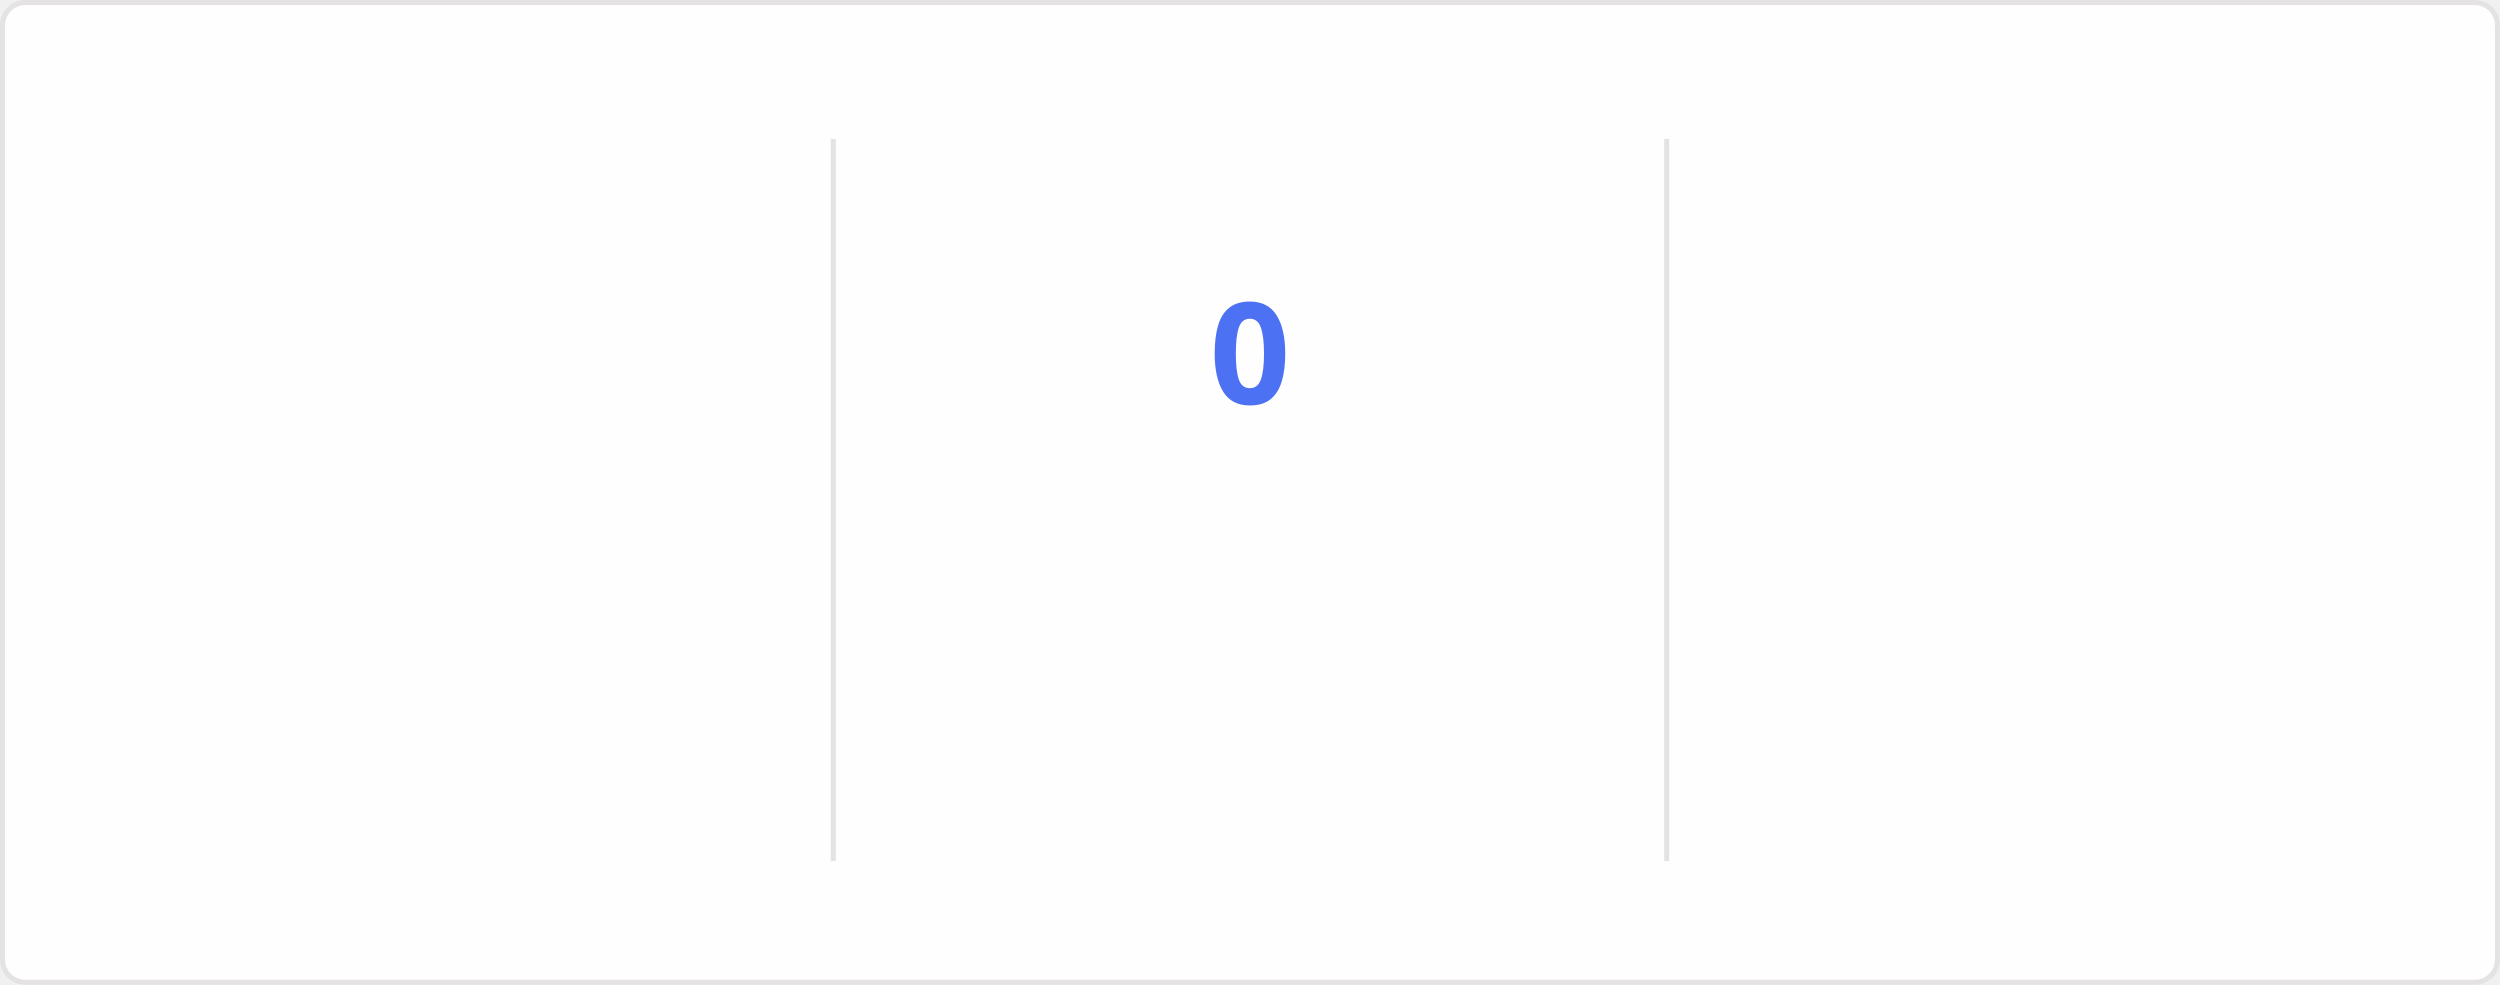
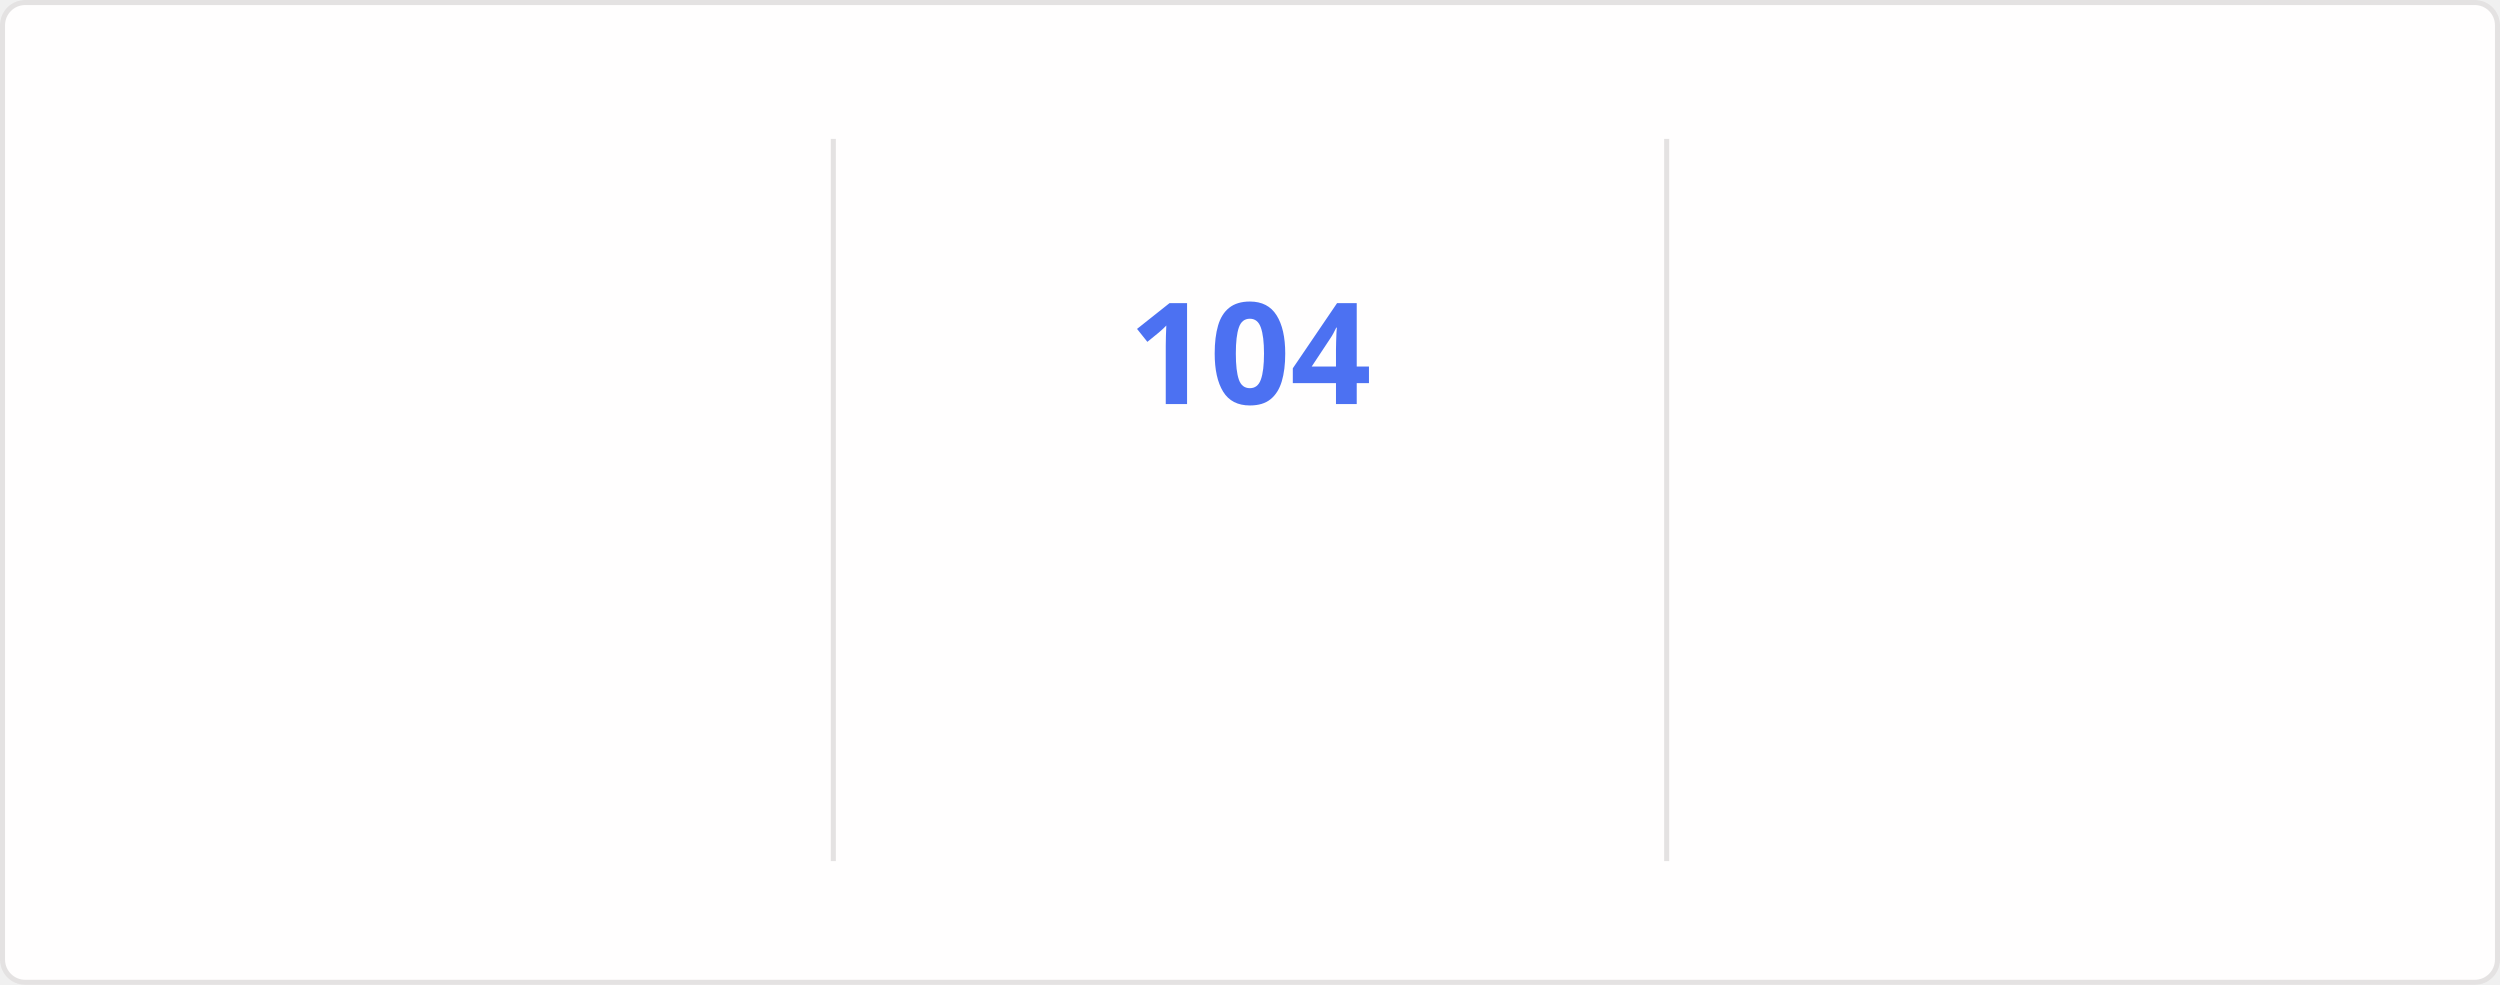
<svg xmlns="http://www.w3.org/2000/svg" style="isolation: isolate" viewBox="0 0 495 195" width="495px" height="195px" direction="ltr">
  <style>
    @keyframes currstreak {
      0% { font-size: 3px; opacity: 0.2; }
      80% { font-size: 34px; opacity: 1; }
      100% { font-size: 28px; opacity: 1; }
    }
    @keyframes fadein {
      0% { opacity: 0; }
      100% { opacity: 1; }
    }
    .big-number {
      font-family: "Segoe UI", Ubuntu, sans-serif;
      font-weight: 700;
      font-size: 28px;
      fill: #2f80ed;
    }
    .label {
      font-family: "Segoe UI", Ubuntu, sans-serif;
      font-weight: 400;
      font-size: 14px;
      fill: #2f80ed;
    }
    .range-text {
      font-family: "Segoe UI", Ubuntu, sans-serif;
      font-weight: 400;
      font-size: 12px;
      fill: #434d58;
    }
    .current-streak-num {
      font-family: "Segoe UI", Ubuntu, sans-serif;
      font-weight: 700;
      font-size: 28px;
      fill: #4c71f2;
    }</style>
  <defs>
    <clipPath id="outer_rectangle">
      <rect width="495" height="195" rx="4.5" />
    </clipPath>
    <mask id="mask_out_ring_behind_fire">
      <rect width="495" height="195" fill="white" />
      <ellipse id="mask-ellipse" cx="247.5" cy="32" rx="13" ry="18" fill="black" />
    </mask>
  </defs>
  <g clip-path="url(#outer_rectangle)">
    <g style="isolation: isolate">
      <rect fill="#fffefe" rx="4.5" x="0.5" y="0.5" width="494" height="194" stroke="#e4e2e2" />
    </g>
    <g style="isolation: isolate">
      <line x1="165" y1="28" x2="165" y2="170" vector-effect="non-scaling-stroke" stroke-width="1" stroke="#e4e2e2" stroke-linejoin="miter" stroke-linecap="square" stroke-miterlimit="3" />
      <line x1="330" y1="28" x2="330" y2="170" vector-effect="non-scaling-stroke" stroke-width="1" stroke="#e4e2e2" stroke-linejoin="miter" stroke-linecap="square" stroke-miterlimit="3" />
    </g>
    <g style="isolation: isolate">
      <g transform="translate(82.5, 48)">
        <text x="0" y="32" stroke-width="0" text-anchor="middle" class="big-number" style="opacity: 0; animation: fadein 0.5s linear forwards 0.6s">
            7.3K
          </text>
      </g>
      <g transform="translate(82.5, 84)">
        <text x="0" y="32" stroke-width="0" text-anchor="middle" class="label" style="opacity: 0; animation: fadein 0.5s linear forwards 0.7s">
            Total Contributions
          </text>
      </g>
      <g transform="translate(82.5, 114)">
        <text x="0" y="32" stroke-width="0" text-anchor="middle" class="range-text" style="opacity: 0; animation: fadein 0.5s linear forwards 0.8s">
            Oct 19 - Present
          </text>
      </g>
    </g>
    <g style="isolation: isolate">
      <g mask="url(#mask_out_ring_behind_fire)">
        <circle cx="247.5" cy="71" r="40" fill="none" stroke="#2f80ed" stroke-width="5" style="opacity: 0; animation: fadein 0.5s linear forwards 0.4s" />
      </g>
      <g transform="translate(247.5, 19.5)" stroke-opacity="0" style="opacity: 0; animation: fadein 0.5s linear forwards 0.6s">
        <path d="M -12 -0.5 L 15 -0.5 L 15 23.5 L -12 23.5 L -12 -0.5 Z" fill="none" />
        <path d="M 1.5 0.67 C 1.5 0.67 2.24 3.32 2.24 5.47 C 2.24 7.53 0.89 9.2 -1.17 9.2 C -3.23 9.2 -4.79 7.53 -4.79 5.47 L -4.76 5.11 C -6.78 7.51 -8 10.62 -8 13.99 C -8 18.41 -4.42 22 0 22 C 4.42 22 8 18.41 8 13.99 C 8 8.6 5.41 3.79 1.5 0.67 Z M -0.29 19 C -2.07 19 -3.51 17.6 -3.51 15.86 C -3.51 14.24 -2.46 13.1 -0.7 12.74 C 1.07 12.38 2.9 11.53 3.92 10.16 C 4.31 11.45 4.51 12.81 4.51 14.2 C 4.51 16.85 2.36 19 -0.29 19 Z" fill="#2f80ed" stroke-opacity="0" />
      </g>
      <g transform="translate(247.5, 48)">
        <text x="0" y="32" stroke-width="0" text-anchor="middle" class="current-streak-num" style="animation: currstreak 0.6s linear forwards">
-             0
+             104
          </text>
      </g>
      <g transform="translate(247.5, 108)">
        <text x="0" y="32" stroke-width="0" text-anchor="middle" class="label" style="opacity: 0; animation: fadein 0.5s linear forwards 0.9s">
            Current Streak
          </text>
      </g>
      <g transform="translate(247.5, 145)">
        <text x="0" y="21" stroke-width="0" text-anchor="middle" class="range-text" style="opacity: 0; animation: fadein 0.5s linear forwards 0.9s">
-             0 days
+             Jul 12 - Oct 23
          </text>
      </g>
    </g>
    <g style="isolation: isolate">
      <g transform="translate(412.5, 48)">
        <text x="0" y="32" stroke-width="0" text-anchor="middle" class="big-number" style="opacity: 0; animation: fadein 0.5s linear forwards 1.2s">
-             103
+             104
          </text>
      </g>
      <g transform="translate(412.5, 84)">
        <text x="0" y="32" stroke-width="0" text-anchor="middle" class="label" style="opacity: 0; animation: fadein 0.5s linear forwards 1.3s">
            Longest Streak
          </text>
      </g>
      <g transform="translate(412.5, 114)">
        <text x="0" y="32" stroke-width="0" text-anchor="middle" class="range-text" style="opacity: 0; animation: fadein 0.5s linear forwards 1.4s">
-             Jul 12 - Oct 22
+             Jul 12 - Oct 23
          </text>
      </g>
    </g>
  </g>
</svg>
